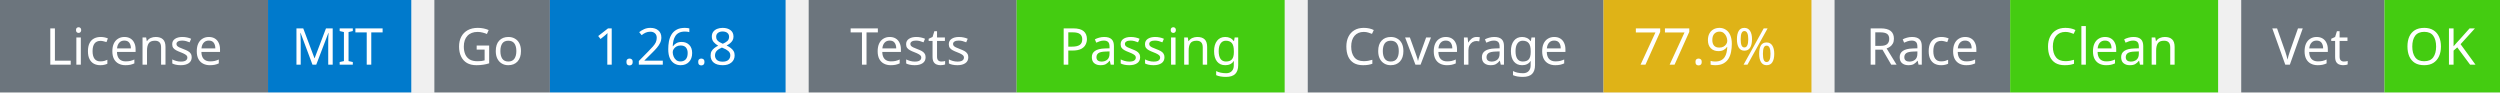
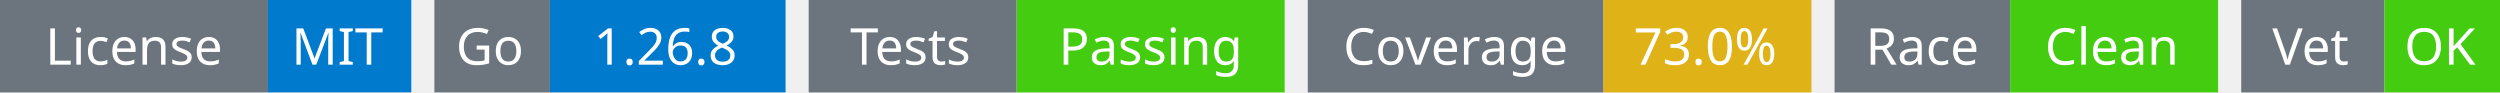
<svg xmlns="http://www.w3.org/2000/svg" width="541" height="20" viewBox="0 0 541 20">
  <g transform="translate(0, 0)">
    <rect x="0" y="0" width="58" height="20" fill="#6c757d" />
    <rect x="58" y="0" width="31" height="20" fill="#007acc" />
    <text x="29" y="14" text-anchor="middle" font-family="sans-serif" font-size="11" fill="white">License</text>
    <text x="73" y="14" text-anchor="middle" font-family="sans-serif" font-size="11" fill="white">MIT</text>
  </g>
  <g transform="translate(94, 0)">
    <rect x="0" y="0" width="25" height="20" fill="#6c757d" />
    <rect x="25" y="0" width="51" height="20" fill="#007acc" />
    <text x="12" y="14" text-anchor="middle" font-family="sans-serif" font-size="11" fill="white">Go</text>
    <text x="50" y="14" text-anchor="middle" font-family="sans-serif" font-size="11" fill="white">1.26.8</text>
  </g>
  <g transform="translate(175, 0)">
    <rect x="0" y="0" width="45" height="20" fill="#6c757d" />
    <rect x="45" y="0" width="58" height="20" fill="#4c1" />
    <text x="22" y="14" text-anchor="middle" font-family="sans-serif" font-size="11" fill="white">Tests</text>
    <text x="74" y="14" text-anchor="middle" font-family="sans-serif" font-size="11" fill="white">Passing</text>
  </g>
  <g transform="translate(283, 0)">
    <rect x="0" y="0" width="64" height="20" fill="#6c757d" />
    <rect x="64" y="0" width="45" height="20" fill="#dfb317" />
    <text x="32" y="14" text-anchor="middle" font-family="sans-serif" font-size="11" fill="white">Coverage</text>
-     <text x="86" y="14" text-anchor="middle" font-family="sans-serif" font-size="11" fill="white">77.9%</text>
+     <text x="86" y="14" text-anchor="middle" font-family="sans-serif" font-size="11" fill="white">73.0%</text>
  </g>
  <g transform="translate(397, 0)">
    <rect x="0" y="0" width="38" height="20" fill="#6c757d" />
    <rect x="38" y="0" width="45" height="20" fill="#4c1" />
    <text x="19" y="14" text-anchor="middle" font-family="sans-serif" font-size="11" fill="white">Race</text>
    <text x="60" y="14" text-anchor="middle" font-family="sans-serif" font-size="11" fill="white">Clean</text>
  </g>
  <g transform="translate(485, 0)">
    <rect x="0" y="0" width="31" height="20" fill="#6c757d" />
    <rect x="31" y="0" width="25" height="20" fill="#4c1" />
    <text x="15" y="14" text-anchor="middle" font-family="sans-serif" font-size="11" fill="white">Vet</text>
    <text x="43" y="14" text-anchor="middle" font-family="sans-serif" font-size="11" fill="white">OK</text>
  </g>
</svg>
